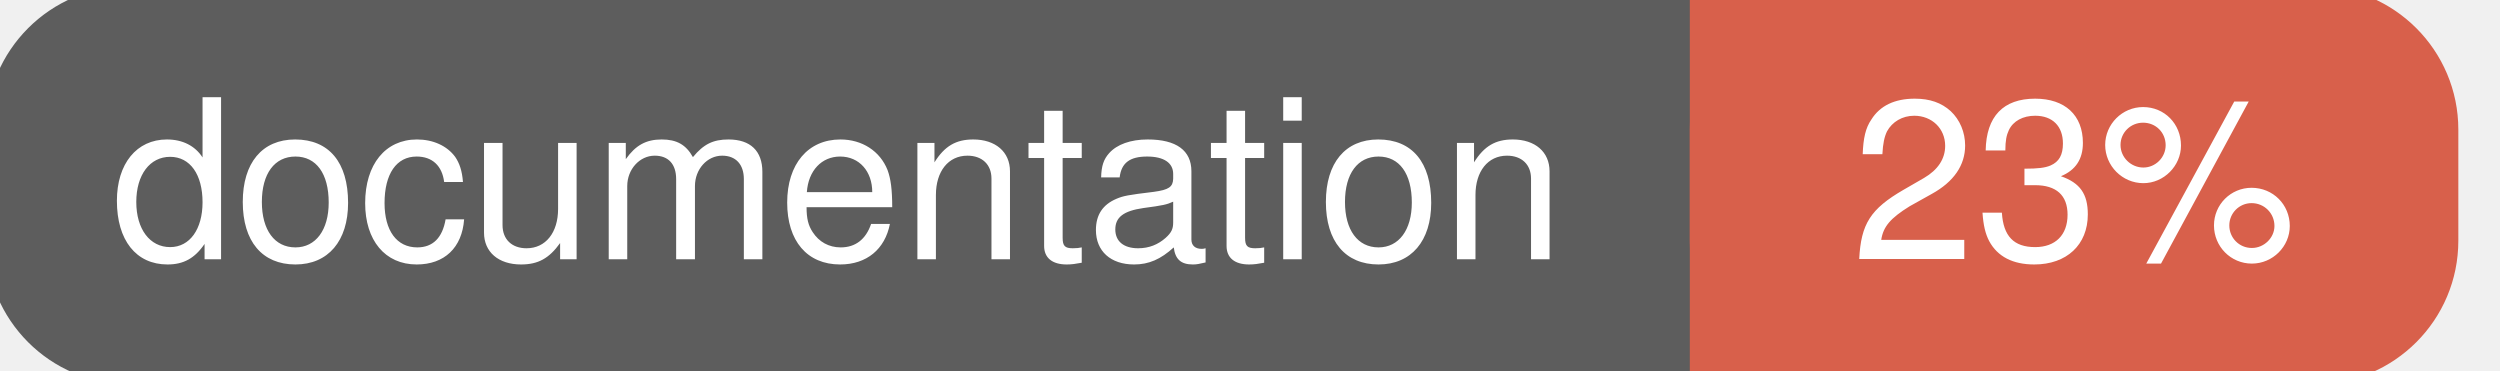
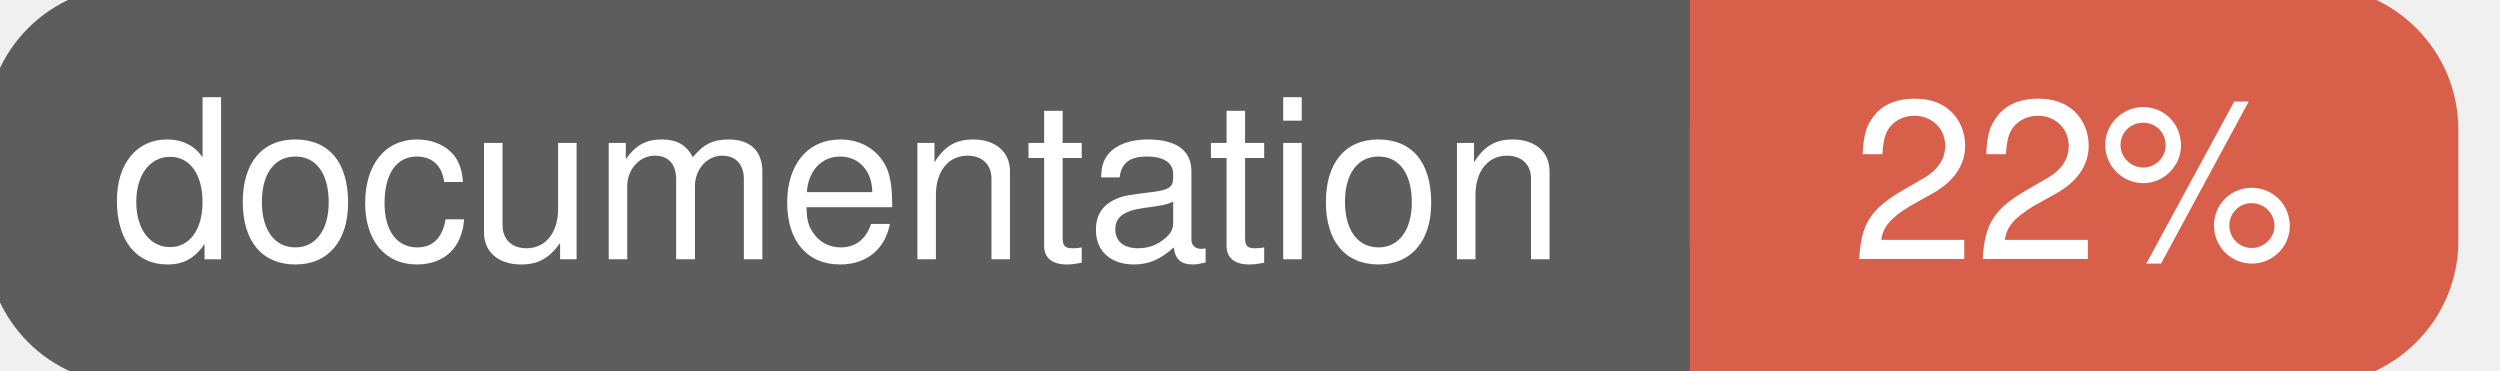
<svg xmlns="http://www.w3.org/2000/svg" width="135" height="20">
  <g>
    <rect id="svg_1" height="20" width="130" y="0" x="0" stroke-width="1.5" stroke="#5d5d5d" fill="#5d5d5d" rx="7" ry="7" />
    <rect id="svg_2" height="20" width="40" y="0" x="92" stroke-width="1.5" stroke="#d8604b" fill="#d8604b" rx="7" ry="7" />
    <rect id="svg_3" height="20" width="22" y="0" x="92" stroke-width="1.5" stroke="#d8604b" fill="#d8604b" />
    <text xml:space="preserve" text-anchor="start" font-family="Helvetica, Arial, sans-serif" font-size="12" id="svg_4" y="14" x="6" stroke-width="0" stroke="#5d5d5d" fill="#ffffff">documentation</text>
-     <text xml:space="preserve" text-anchor="middle" font-family="Helvetica, Arial, sans-serif" font-size="12" id="svg_5" y="14" x="112" stroke-width="0" stroke="#5d5d5d" fill="#ffffff" style="text-anchor: middle">23%</text>
+     <text xml:space="preserve" text-anchor="middle" font-family="Helvetica, Arial, sans-serif" font-size="12" id="svg_5" y="14" x="112" stroke-width="0" stroke="#5d5d5d" fill="#ffffff" style="text-anchor: middle">22%</text>
  </g>
</svg>
